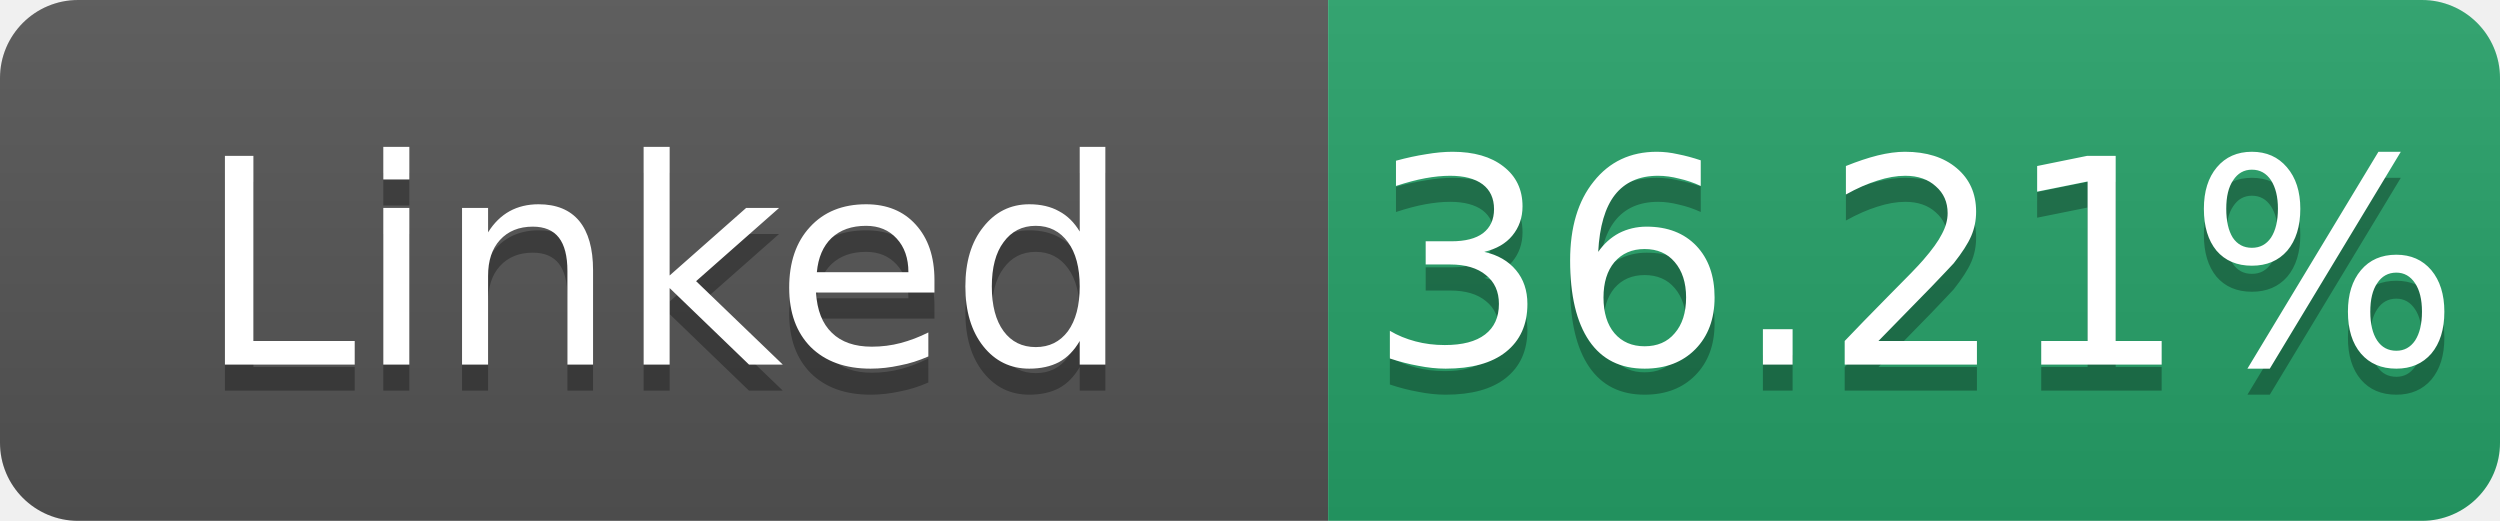
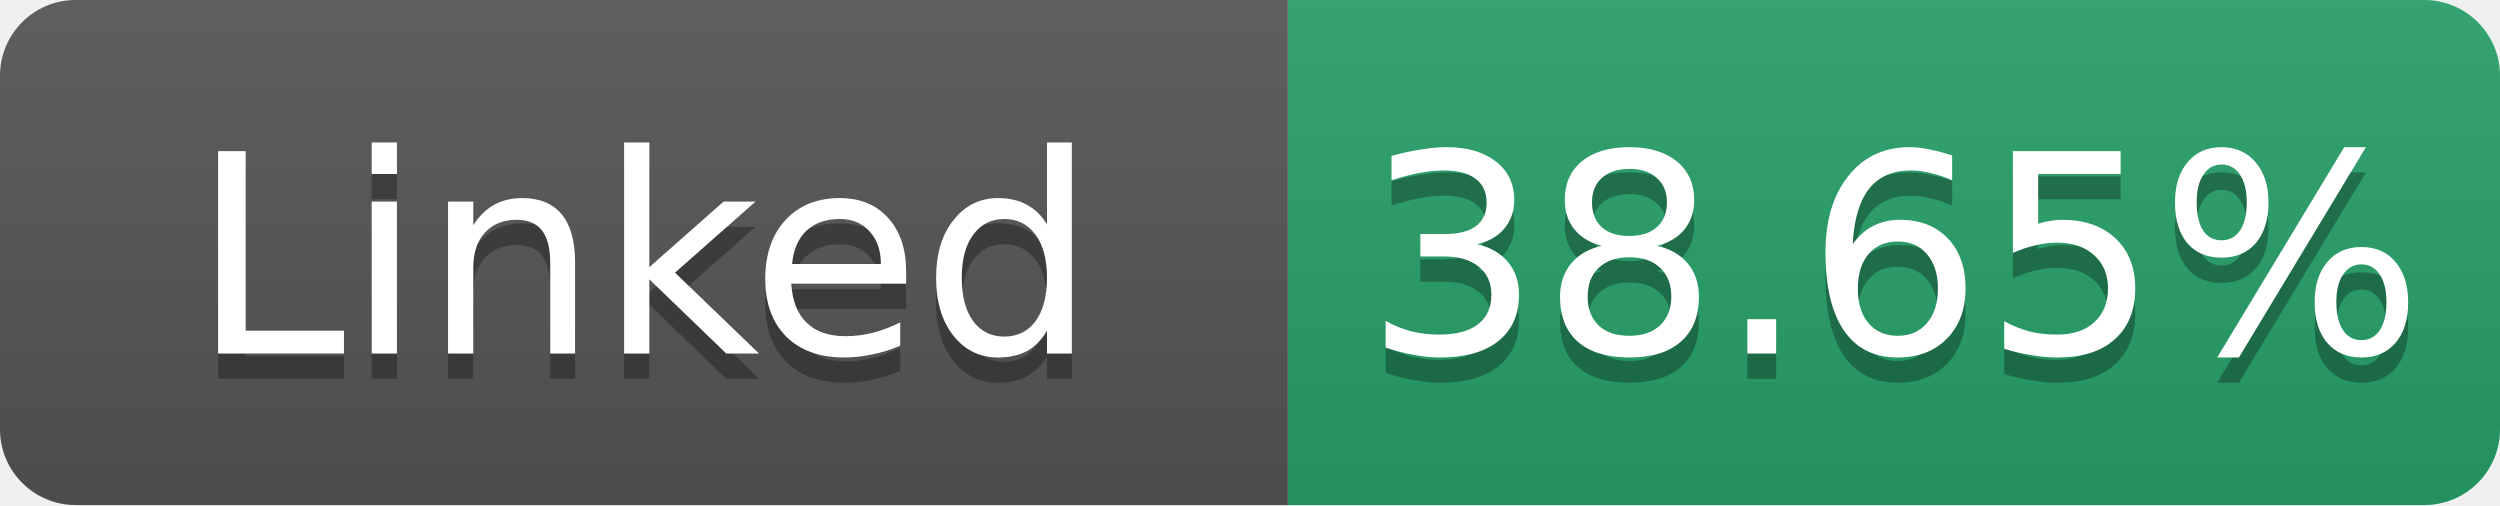
- <svg xmlns="http://www.w3.org/2000/svg" width="96" height="20" role="img" aria-label="Linked: 36.21%">
+ <svg xmlns="http://www.w3.org/2000/svg" width="99" height="20" role="img" aria-label="Linked: 38.65%">
  <linearGradient id="s" x2="0" y2="100%">
    <stop offset="0" stop-color="#bbb" stop-opacity=".1" />
    <stop offset="1" stop-opacity=".1" />
  </linearGradient>
  <clipPath id="r">
-     <rect width="96" height="20" rx="3" fill="#fff" />
+     <rect width="99" height="20" rx="3" fill="#fff" />
  </clipPath>
  <g clip-path="url(#r)">
    <rect width="51" height="20" fill="#555" />
-     <rect x="51" width="45" height="20" fill="#26a269" />
-     <rect width="96" height="20" fill="url(#s)" />
+     <rect x="51" width="48" height="20" fill="#26a269" />
+     <rect width="99" height="20" fill="url(#s)" />
  </g>
  <g fill="#fff" text-anchor="middle" font-family="Verdana,Geneva,DejaVu Sans,sans-serif" font-size="11">
    <text x="25.5" y="15" fill="#010101" fill-opacity=".3">Linked</text>
    <text x="25.5" y="14">Linked</text>
-     <text x="73.5" y="15" fill="#010101" fill-opacity=".3">36.21%</text>
-     <text x="73.5" y="14">36.21%</text>
+     <text x="75.0" y="15" fill="#010101" fill-opacity=".3">38.65%</text>
+     <text x="75.0" y="14">38.65%</text>
  </g>
</svg>
